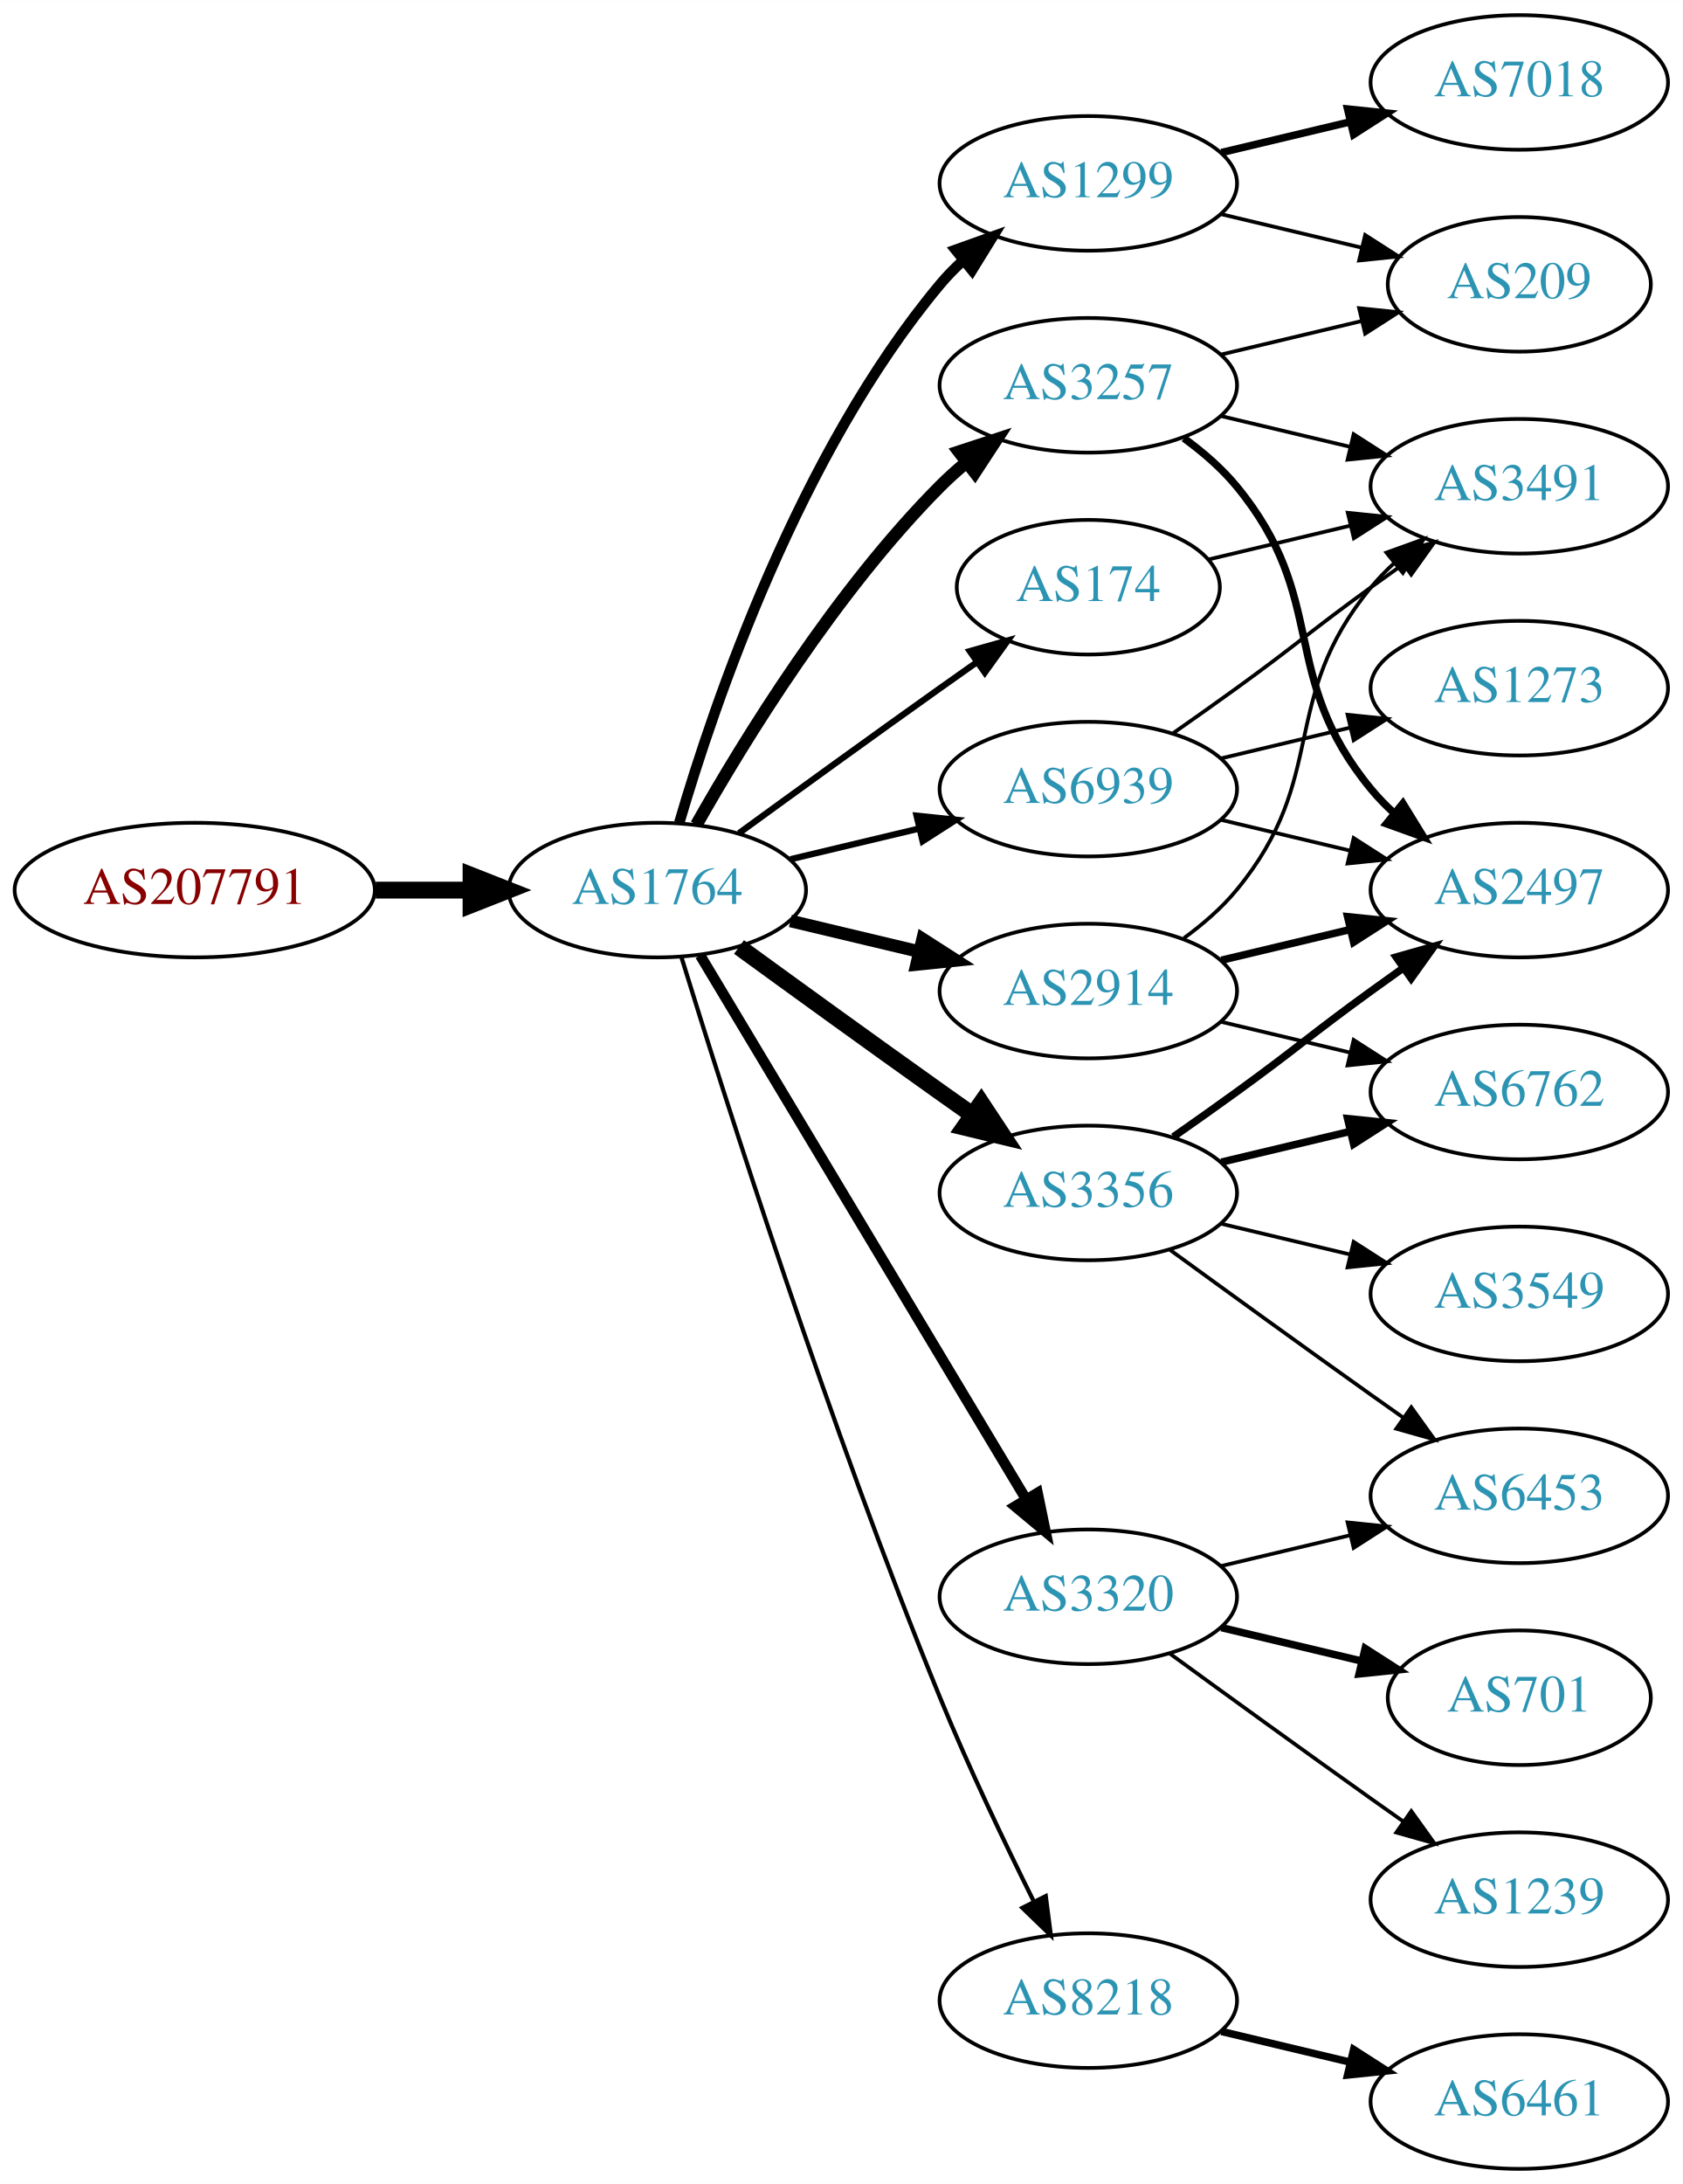
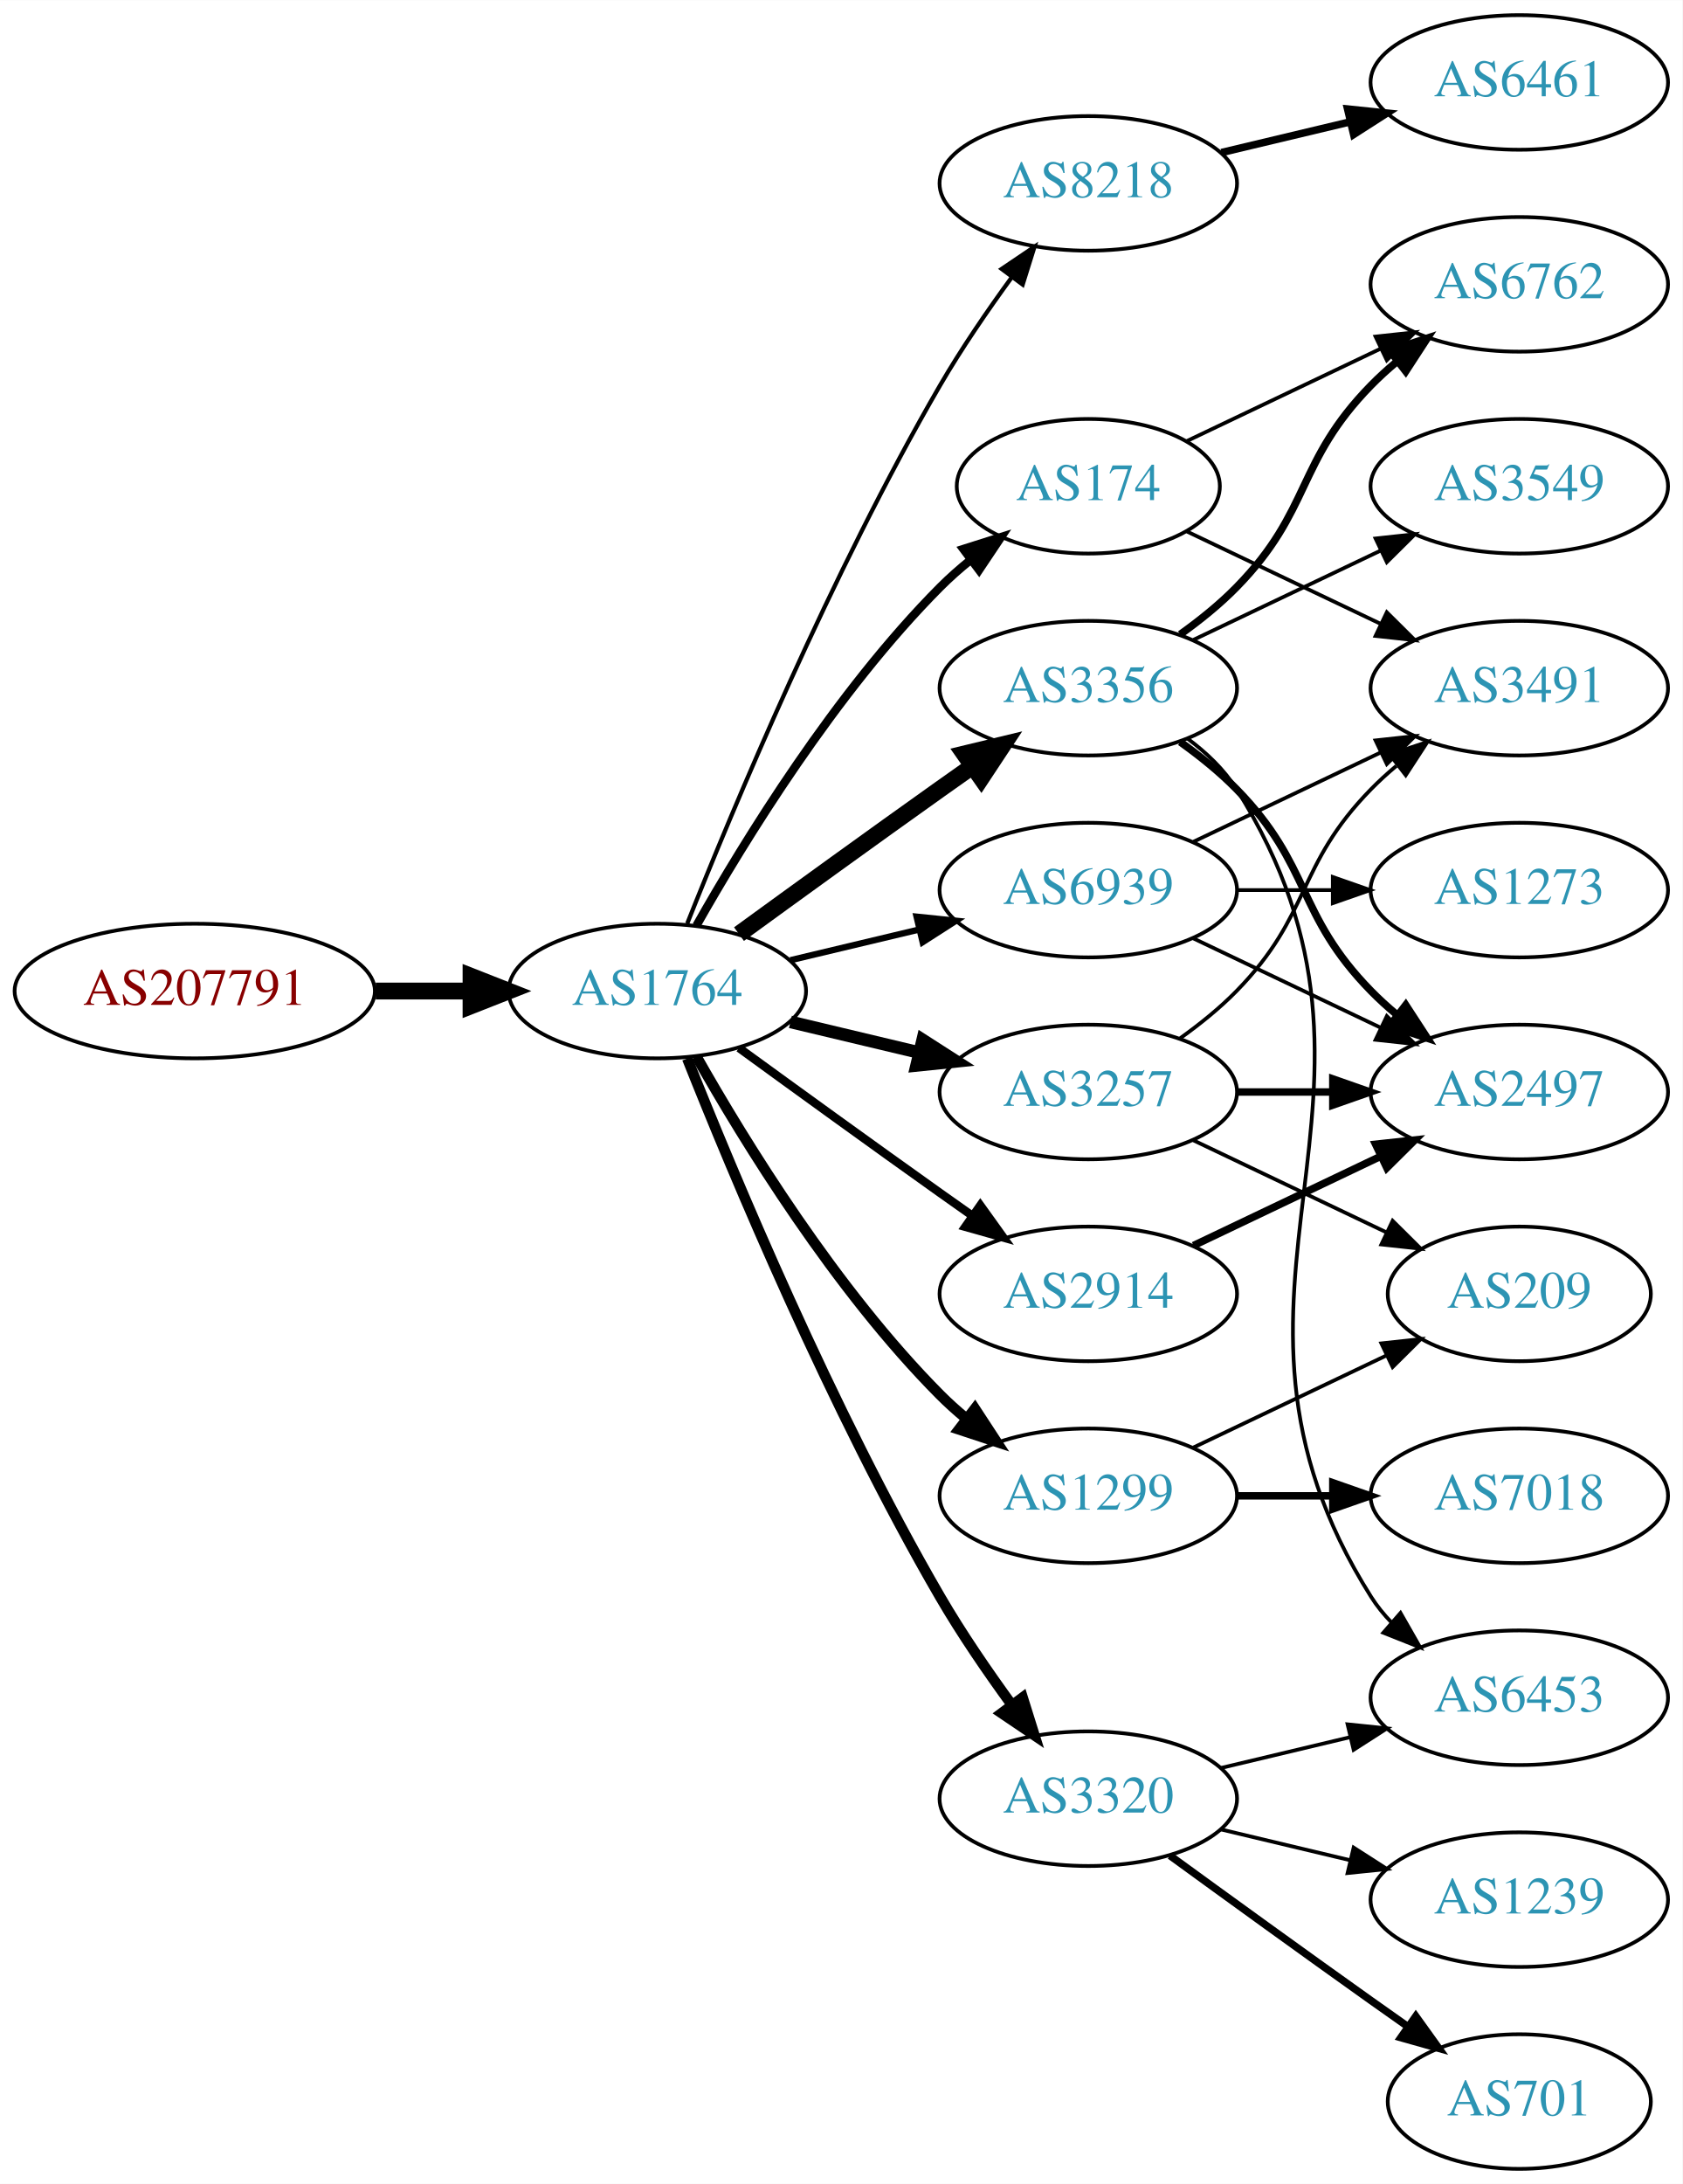
<svg xmlns="http://www.w3.org/2000/svg" xmlns:xlink="http://www.w3.org/1999/xlink" width="450pt" height="584pt" viewBox="0.00 0.00 450.07 584.00">
  <g id="graph0" class="graph" transform="scale(1 1) rotate(0) translate(4 580)">
    <polygon fill="white" stroke="none" points="-4,4 -4,-580 446.07,-580 446.07,4 -4,4" />
    <g id="node1" class="node">
      <g id="a_node1">
        <a xlink:href="/asn/207791" xlink:title="AS207791 ~ NTB SOLUTIONS GmbH [AT]">
-           <ellipse fill="#ffffff" stroke="black" cx="48.096" cy="-342" rx="48.192" ry="18" />
-           <text text-anchor="middle" x="48.096" y="-338.3" font-family="Times,serif" font-size="14.00" fill="#880000">AS207791</text>
+           <ellipse fill="#ffffff" stroke="black" cx="48.096" cy="-315" rx="48.192" ry="18" />
+           <text text-anchor="middle" x="48.096" y="-311.3" font-family="Times,serif" font-size="14.00" fill="#880000">AS207791</text>
        </a>
      </g>
    </g>
    <g id="node2" class="node">
      <g id="a_node2">
        <a xlink:href="/asn/1764" xlink:title="AS1764 ~ NEXTLAYER-AS [AT]">
-           <ellipse fill="#ffffff" stroke="black" cx="171.838" cy="-342" rx="39.794" ry="18" />
-           <text text-anchor="middle" x="171.838" y="-338.3" font-family="Times,serif" font-size="14.00" fill="#2c94b3">AS1764</text>
+           <ellipse fill="#ffffff" stroke="black" cx="171.838" cy="-315" rx="39.794" ry="18" />
+           <text text-anchor="middle" x="171.838" y="-311.3" font-family="Times,serif" font-size="14.00" fill="#2c94b3">AS1764</text>
        </a>
      </g>
    </g>
    <g id="edge1" class="edge">
-       <path fill="none" stroke="black" stroke-width="4.5" d="M96.513,-342C104.867,-342 113.577,-342 121.969,-342" />
-       <polygon fill="black" stroke="black" stroke-width="4.5" points="122.004,-345.938 132.004,-342 122.004,-338.063 122.004,-345.938" />
+       <path fill="none" stroke="black" stroke-width="4.5" d="M96.513,-315C104.867,-315 113.577,-315 121.969,-315" />
+       <polygon fill="black" stroke="black" stroke-width="4.5" points="122.004,-318.938 132.004,-315 122.004,-311.063 122.004,-318.938" />
    </g>
    <g id="node3" class="node">
      <g id="a_node3">
-         <a xlink:href="/asn/1299" xlink:title="AS1299 ~ Telia Carrier [EU]">
+         <a xlink:href="/asn/8218" xlink:title="AS8218 ~ legacy Neotelecoms [FR]">
          <ellipse fill="#ffffff" stroke="black" cx="287.131" cy="-531" rx="39.794" ry="18" />
-           <text text-anchor="middle" x="287.131" y="-527.3" font-family="Times,serif" font-size="14.00" fill="#2c94b3">AS1299</text>
+           <text text-anchor="middle" x="287.131" y="-527.3" font-family="Times,serif" font-size="14.00" fill="#2c94b3">AS8218</text>
        </a>
      </g>
    </g>
    <g id="edge2" class="edge">
-       <path fill="none" stroke="black" stroke-width="2.812" d="M177.712,-360.002C187.026,-391.844 209.843,-458.981 247.484,-504 249.355,-506.237 251.453,-508.374 253.679,-510.396" />
-       <polygon fill="black" stroke="black" stroke-width="2.812" points="251.623,-513.234 261.598,-516.804 256.026,-507.793 251.623,-513.234" />
+       <path fill="none" stroke="black" stroke-width="1.125" d="M179.841,-333.051C191.968,-363.57 218.386,-426.933 247.484,-477 253.191,-486.819 260.229,-497.078 266.728,-505.984" />
+       <polygon fill="black" stroke="black" stroke-width="1.125" points="263.954,-508.119 272.734,-514.05 269.569,-503.938 263.954,-508.119" />
    </g>
    <g id="node4" class="node">
      <g id="a_node4">
-         <a xlink:href="/asn/3257" xlink:title="AS3257 ~ GTT [DE]">
-           <ellipse fill="#ffffff" stroke="black" cx="287.131" cy="-477" rx="39.794" ry="18" />
-           <text text-anchor="middle" x="287.131" y="-473.3" font-family="Times,serif" font-size="14.00" fill="#2c94b3">AS3257</text>
+         <a xlink:href="/asn/2914" xlink:title="AS2914 ~ NTT America, Inc. [US]">
+           <ellipse fill="#ffffff" stroke="black" cx="287.131" cy="-234" rx="39.794" ry="18" />
+           <text text-anchor="middle" x="287.131" y="-230.3" font-family="Times,serif" font-size="14.00" fill="#2c94b3">AS2914</text>
        </a>
      </g>
    </g>
    <g id="edge3" class="edge">
-       <path fill="none" stroke="black" stroke-width="3.375" d="M182.298,-359.49C195.08,-382.096 219.512,-421.886 247.484,-450 249.595,-452.121 251.891,-454.188 254.277,-456.171" />
-       <polygon fill="black" stroke="black" stroke-width="3.375" points="252.529,-459.242 262.592,-462.556 256.792,-453.69 252.529,-459.242" />
+       <path fill="none" stroke="black" stroke-width="2.25" d="M193.686,-299.778C208.62,-288.909 229.234,-273.975 247.484,-261 250.305,-258.995 253.248,-256.915 256.196,-254.841" />
+       <polygon fill="black" stroke="black" stroke-width="2.25" points="258.242,-257.681 264.421,-249.074 254.223,-251.95 258.242,-257.681" />
    </g>
    <g id="node5" class="node">
      <g id="a_node5">
-         <a xlink:href="/asn/8218" xlink:title="AS8218 ~ legacy Neotelecoms [FR]">
-           <ellipse fill="#ffffff" stroke="black" cx="287.131" cy="-45" rx="39.794" ry="18" />
-           <text text-anchor="middle" x="287.131" y="-41.3" font-family="Times,serif" font-size="14.00" fill="#2c94b3">AS8218</text>
+         <a xlink:href="/asn/174" xlink:title="AS174 ~ Cogent Communications [US]">
+           <ellipse fill="#ffffff" stroke="black" cx="287.131" cy="-450" rx="35.194" ry="18" />
+           <text text-anchor="middle" x="287.131" y="-446.3" font-family="Times,serif" font-size="14.00" fill="#2c94b3">AS174</text>
        </a>
      </g>
    </g>
    <g id="edge4" class="edge">
-       <path fill="none" stroke="black" stroke-width="1.125" d="M178.269,-324.11C189.761,-286.796 217.919,-198.14 247.484,-126 255.069,-107.494 264.763,-87.182 272.545,-71.528" />
-       <polygon fill="black" stroke="black" stroke-width="1.125" points="275.749,-72.948 277.108,-62.44 269.493,-69.807 275.749,-72.948" />
+       <path fill="none" stroke="black" stroke-width="2.25" d="M182.298,-332.49C195.08,-355.096 219.512,-394.886 247.484,-423 249.985,-425.513 252.745,-427.949 255.606,-430.261" />
+       <polygon fill="black" stroke="black" stroke-width="2.25" points="253.705,-433.21 263.804,-436.413 257.907,-427.611 253.705,-433.21" />
    </g>
    <g id="node6" class="node">
      <g id="a_node6">
-         <a xlink:href="/asn/174" xlink:title="AS174 ~ Cogent Communications [US]">
-           <ellipse fill="#ffffff" stroke="black" cx="287.131" cy="-423" rx="35.194" ry="18" />
-           <text text-anchor="middle" x="287.131" y="-419.3" font-family="Times,serif" font-size="14.00" fill="#2c94b3">AS174</text>
+         <a xlink:href="/asn/3356" xlink:title="AS3356 ~ Level 3 Parent, LLC [US]">
+           <ellipse fill="#ffffff" stroke="black" cx="287.131" cy="-396" rx="39.794" ry="18" />
+           <text text-anchor="middle" x="287.131" y="-392.3" font-family="Times,serif" font-size="14.00" fill="#2c94b3">AS3356</text>
        </a>
      </g>
    </g>
    <g id="edge5" class="edge">
-       <path fill="none" stroke="black" stroke-width="1.688" d="M193.686,-357.222C208.62,-368.091 229.234,-383.025 247.484,-396 250.695,-398.282 254.064,-400.661 257.418,-403.018" />
-       <polygon fill="black" stroke="black" stroke-width="1.688" points="255.43,-405.899 265.629,-408.77 259.447,-400.166 255.43,-405.899" />
+       <path fill="none" stroke="black" stroke-width="4.5" d="M193.686,-330.222C208.62,-341.091 229.234,-356.025 247.484,-369 250.305,-371.005 253.248,-373.085 256.196,-375.159" />
+       <polygon fill="black" stroke="black" stroke-width="4.5" points="253.972,-378.409 264.421,-380.926 258.493,-371.961 253.972,-378.409" />
    </g>
    <g id="node7" class="node">
      <g id="a_node7">
-         <a xlink:href="/asn/2914" xlink:title="AS2914 ~ NTT America, Inc. [US]">
-           <ellipse fill="#ffffff" stroke="black" cx="287.131" cy="-315" rx="39.794" ry="18" />
-           <text text-anchor="middle" x="287.131" y="-311.3" font-family="Times,serif" font-size="14.00" fill="#2c94b3">AS2914</text>
+         <a xlink:href="/asn/1299" xlink:title="AS1299 ~ Telia Carrier [EU]">
+           <ellipse fill="#ffffff" stroke="black" cx="287.131" cy="-180" rx="39.794" ry="18" />
+           <text text-anchor="middle" x="287.131" y="-176.3" font-family="Times,serif" font-size="14.00" fill="#2c94b3">AS1299</text>
        </a>
      </g>
    </g>
    <g id="edge6" class="edge">
-       <path fill="none" stroke="black" stroke-width="3.375" d="M207.445,-333.752C218.316,-331.162 230.471,-328.265 241.913,-325.538" />
-       <polygon fill="black" stroke="black" stroke-width="3.375" points="242.819,-328.92 251.736,-323.197 241.197,-322.111 242.819,-328.92" />
+       <path fill="none" stroke="black" stroke-width="2.812" d="M182.298,-297.51C195.08,-274.904 219.512,-235.114 247.484,-207 249.595,-204.879 251.891,-202.812 254.277,-200.829" />
+       <polygon fill="black" stroke="black" stroke-width="2.812" points="256.792,-203.31 262.592,-194.444 252.529,-197.758 256.792,-203.31" />
    </g>
    <g id="node8" class="node">
      <g id="a_node8">
-         <a xlink:href="/asn/3356" xlink:title="AS3356 ~ Level 3 Parent, LLC [US]">
-           <ellipse fill="#ffffff" stroke="black" cx="287.131" cy="-261" rx="39.794" ry="18" />
-           <text text-anchor="middle" x="287.131" y="-257.3" font-family="Times,serif" font-size="14.00" fill="#2c94b3">AS3356</text>
+         <a xlink:href="/asn/3320" xlink:title="AS3320 ~ DTAG [DE]">
+           <ellipse fill="#ffffff" stroke="black" cx="287.131" cy="-99" rx="39.794" ry="18" />
+           <text text-anchor="middle" x="287.131" y="-95.3" font-family="Times,serif" font-size="14.00" fill="#2c94b3">AS3320</text>
        </a>
      </g>
    </g>
    <g id="edge7" class="edge">
-       <path fill="none" stroke="black" stroke-width="4.5" d="M193.686,-326.778C208.62,-315.909 229.234,-300.975 247.484,-288 250.305,-285.995 253.248,-283.915 256.196,-281.841" />
-       <polygon fill="black" stroke="black" stroke-width="4.5" points="258.493,-285.039 264.421,-276.074 253.972,-278.591 258.493,-285.039" />
+       <path fill="none" stroke="black" stroke-width="2.812" d="M179.841,-296.949C191.968,-266.43 218.386,-203.067 247.484,-153 253.191,-143.181 260.229,-132.922 266.728,-124.016" />
+       <polygon fill="black" stroke="black" stroke-width="2.812" points="269.569,-126.062 272.734,-115.95 263.954,-121.881 269.569,-126.062" />
    </g>
    <g id="node9" class="node">
      <g id="a_node9">
-         <a xlink:href="/asn/3320" xlink:title="AS3320 ~ DTAG [DE]">
-           <ellipse fill="#ffffff" stroke="black" cx="287.131" cy="-153" rx="39.794" ry="18" />
-           <text text-anchor="middle" x="287.131" y="-149.3" font-family="Times,serif" font-size="14.00" fill="#2c94b3">AS3320</text>
+         <a xlink:href="/asn/3257" xlink:title="AS3257 ~ GTT [DE]">
+           <ellipse fill="#ffffff" stroke="black" cx="287.131" cy="-288" rx="39.794" ry="18" />
+           <text text-anchor="middle" x="287.131" y="-284.3" font-family="Times,serif" font-size="14.00" fill="#2c94b3">AS3257</text>
        </a>
      </g>
    </g>
    <g id="edge8" class="edge">
-       <path fill="none" stroke="black" stroke-width="2.812" d="M183.293,-324.558C203.274,-291.225 246.98,-218.314 270.465,-179.134" />
-       <polygon fill="black" stroke="black" stroke-width="2.812" points="273.561,-180.776 275.701,-170.4 267.558,-177.177 273.561,-180.776" />
+       <path fill="none" stroke="black" stroke-width="3.375" d="M207.445,-306.752C218.316,-304.162 230.471,-301.265 241.913,-298.538" />
+       <polygon fill="black" stroke="black" stroke-width="3.375" points="242.819,-301.92 251.736,-296.197 241.197,-295.111 242.819,-301.92" />
    </g>
    <g id="node10" class="node">
      <g id="a_node10">
        <a xlink:href="/asn/6939" xlink:title="AS6939 ~ Hurricane Electric LLC [US]">
-           <ellipse fill="#ffffff" stroke="black" cx="287.131" cy="-369" rx="39.794" ry="18" />
-           <text text-anchor="middle" x="287.131" y="-365.3" font-family="Times,serif" font-size="14.00" fill="#2c94b3">AS6939</text>
+           <ellipse fill="#ffffff" stroke="black" cx="287.131" cy="-342" rx="39.794" ry="18" />
+           <text text-anchor="middle" x="287.131" y="-338.3" font-family="Times,serif" font-size="14.00" fill="#2c94b3">AS6939</text>
        </a>
      </g>
    </g>
    <g id="edge9" class="edge">
-       <path fill="none" stroke="black" stroke-width="1.688" d="M207.445,-350.248C218.316,-352.838 230.471,-355.735 241.913,-358.462" />
-       <polygon fill="black" stroke="black" stroke-width="1.688" points="241.197,-361.889 251.736,-360.803 242.819,-355.08 241.197,-361.889" />
-     </g>
-     <g id="node14" class="node">
-       <g id="a_node14">
-         <a xlink:href="/asn/209" xlink:title="AS209 ~ CenturyLink Communications, LLC [US]">
-           <ellipse fill="#ffffff" stroke="black" cx="402.424" cy="-504" rx="35.194" ry="18" />
-           <text text-anchor="middle" x="402.424" y="-500.3" font-family="Times,serif" font-size="14.00" fill="#2c94b3">AS209</text>
-         </a>
-       </g>
-     </g>
-     <g id="edge26" class="edge">
-       <path fill="none" stroke="black" d="M322.738,-522.752C334.533,-519.942 347.837,-516.771 360.105,-513.847" />
-       <polygon fill="black" stroke="black" points="361.194,-517.186 370.11,-511.463 359.571,-510.376 361.194,-517.186" />
-     </g>
-     <g id="node20" class="node">
-       <g id="a_node20">
-         <a xlink:href="/asn/7018" xlink:title="AS7018 ~ AT&amp;T Services, Inc. [US]">
-           <ellipse fill="#ffffff" stroke="black" cx="402.424" cy="-558" rx="39.794" ry="18" />
-           <text text-anchor="middle" x="402.424" y="-554.3" font-family="Times,serif" font-size="14.00" fill="#2c94b3">AS7018</text>
-         </a>
-       </g>
-     </g>
-     <g id="edge25" class="edge">
-       <path fill="none" stroke="black" stroke-width="2" d="M322.738,-539.248C333.609,-541.838 345.764,-544.735 357.206,-547.462" />
-       <polygon fill="black" stroke="black" stroke-width="2" points="356.49,-550.889 367.029,-549.803 358.112,-544.08 356.49,-550.889" />
-     </g>
-     <g id="node12" class="node">
-       <g id="a_node12">
-         <a xlink:href="/asn/3491" xlink:title="AS3491 ~ PCCW Global, Inc. [US]">
-           <ellipse fill="#ffffff" stroke="black" cx="402.424" cy="-450" rx="39.794" ry="18" />
-           <text text-anchor="middle" x="402.424" y="-446.3" font-family="Times,serif" font-size="14.00" fill="#2c94b3">AS3491</text>
-         </a>
-       </g>
-     </g>
-     <g id="edge11" class="edge">
-       <path fill="none" stroke="black" d="M322.738,-468.752C333.609,-466.162 345.764,-463.265 357.206,-460.538" />
-       <polygon fill="black" stroke="black" points="358.112,-463.92 367.029,-458.197 356.49,-457.111 358.112,-463.92" />
-     </g>
-     <g id="node13" class="node">
-       <g id="a_node13">
-         <a xlink:href="/asn/2497" xlink:title="AS2497 ~ Internet Initiative Japan Inc. [JP]">
-           <ellipse fill="#ffffff" stroke="black" cx="402.424" cy="-342" rx="39.794" ry="18" />
-           <text text-anchor="middle" x="402.424" y="-338.3" font-family="Times,serif" font-size="14.00" fill="#2c94b3">AS2497</text>
-         </a>
-       </g>
-     </g>
-     <g id="edge12" class="edge">
-       <path fill="none" stroke="black" stroke-width="2" d="M312.712,-462.844C317.806,-459.128 322.82,-454.799 326.777,-450 351.842,-419.606 337.713,-399.394 362.777,-369 364.633,-366.75 366.72,-364.604 368.939,-362.576" />
-       <polygon fill="black" stroke="black" stroke-width="2" points="371.287,-365.177 376.843,-356.156 366.874,-359.744 371.287,-365.177" />
-     </g>
-     <g id="edge13" class="edge">
-       <path fill="none" stroke="black" d="M322.738,-485.248C334.533,-488.058 347.837,-491.229 360.105,-494.153" />
-       <polygon fill="black" stroke="black" points="359.571,-497.624 370.11,-496.537 361.194,-490.814 359.571,-497.624" />
+       <path fill="none" stroke="black" stroke-width="1.688" d="M207.445,-323.248C218.316,-325.838 230.471,-328.735 241.913,-331.462" />
+       <polygon fill="black" stroke="black" stroke-width="1.688" points="241.197,-334.889 251.736,-333.803 242.819,-328.08 241.197,-334.889" />
    </g>
    <g id="node11" class="node">
      <g id="a_node11">
        <a xlink:href="/asn/6461" xlink:title="AS6461 ~ Zayo Bandwidth [US]">
-           <ellipse fill="#ffffff" stroke="black" cx="402.424" cy="-18" rx="39.794" ry="18" />
-           <text text-anchor="middle" x="402.424" y="-14.3" font-family="Times,serif" font-size="14.00" fill="#2c94b3">AS6461</text>
+           <ellipse fill="#ffffff" stroke="black" cx="402.424" cy="-558" rx="39.794" ry="18" />
+           <text text-anchor="middle" x="402.424" y="-554.3" font-family="Times,serif" font-size="14.00" fill="#2c94b3">AS6461</text>
        </a>
      </g>
    </g>
    <g id="edge10" class="edge">
-       <path fill="none" stroke="black" stroke-width="2" d="M322.738,-36.752C333.609,-34.162 345.764,-31.265 357.206,-28.538" />
-       <polygon fill="black" stroke="black" stroke-width="2" points="358.112,-31.92 367.029,-26.197 356.49,-25.111 358.112,-31.92" />
+       <path fill="none" stroke="black" stroke-width="2" d="M322.738,-539.248C333.609,-541.838 345.764,-544.735 357.206,-547.462" />
+       <polygon fill="black" stroke="black" stroke-width="2" points="356.49,-550.889 367.029,-549.803 358.112,-544.08 356.49,-550.889" />
+     </g>
+     <g id="node14" class="node">
+       <g id="a_node14">
+         <a xlink:href="/asn/2497" xlink:title="AS2497 ~ Internet Initiative Japan Inc. [JP]">
+           <ellipse fill="#ffffff" stroke="black" cx="402.424" cy="-288" rx="39.794" ry="18" />
+           <text text-anchor="middle" x="402.424" y="-284.3" font-family="Times,serif" font-size="14.00" fill="#2c94b3">AS2497</text>
+         </a>
+       </g>
+     </g>
+     <g id="edge25" class="edge">
+       <path fill="none" stroke="black" stroke-width="2" d="M315.267,-246.934C330.261,-254.081 349.082,-263.052 365.306,-270.785" />
+       <polygon fill="black" stroke="black" stroke-width="2" points="363.976,-274.028 374.509,-275.171 366.988,-267.709 363.976,-274.028" />
+     </g>
+     <g id="node13" class="node">
+       <g id="a_node13">
+         <a xlink:href="/asn/6762" xlink:title="AS6762 ~ TELECOM ITALIA SPARKLE S.p.A. [IT]">
+           <ellipse fill="#ffffff" stroke="black" cx="402.424" cy="-504" rx="39.794" ry="18" />
+           <text text-anchor="middle" x="402.424" y="-500.3" font-family="Times,serif" font-size="14.00" fill="#2c94b3">AS6762</text>
+         </a>
+       </g>
    </g>
    <g id="edge21" class="edge">
-       <path fill="none" stroke="black" d="M319.389,-430.449C331.068,-433.233 344.564,-436.449 357.193,-439.459" />
-       <polygon fill="black" stroke="black" points="356.546,-442.903 367.085,-441.816 358.169,-436.093 356.546,-442.903" />
-     </g>
-     <g id="edge15" class="edge">
-       <path fill="none" stroke="black" d="M312.712,-329.156C317.806,-332.872 322.82,-337.201 326.777,-342 351.842,-372.394 337.713,-392.606 362.777,-423 364.633,-425.25 366.72,-427.396 368.939,-429.424" />
-       <polygon fill="black" stroke="black" points="366.874,-432.256 376.843,-435.844 371.287,-426.823 366.874,-432.256" />
-     </g>
-     <g id="edge14" class="edge">
-       <path fill="none" stroke="black" stroke-width="2" d="M322.738,-323.248C333.609,-325.838 345.764,-328.735 357.206,-331.462" />
-       <polygon fill="black" stroke="black" stroke-width="2" points="356.49,-334.889 367.029,-333.803 358.112,-328.08 356.49,-334.889" />
+       <path fill="none" stroke="black" d="M313.556,-462.119C328.859,-469.413 348.582,-478.814 365.464,-486.86" />
+       <polygon fill="black" stroke="black" points="363.971,-490.026 374.504,-491.169 366.983,-483.707 363.971,-490.026" />
+     </g>
+     <g id="node20" class="node">
+       <g id="a_node20">
+         <a xlink:href="/asn/3491" xlink:title="AS3491 ~ PCCW Global, Inc. [US]">
+           <ellipse fill="#ffffff" stroke="black" cx="402.424" cy="-396" rx="39.794" ry="18" />
+           <text text-anchor="middle" x="402.424" y="-392.3" font-family="Times,serif" font-size="14.00" fill="#2c94b3">AS3491</text>
+         </a>
+       </g>
+     </g>
+     <g id="edge20" class="edge">
+       <path fill="none" stroke="black" d="M313.556,-437.881C328.859,-430.587 348.582,-421.186 365.464,-413.14" />
+       <polygon fill="black" stroke="black" points="366.983,-416.293 374.504,-408.831 363.971,-409.974 366.983,-416.293" />
+     </g>
+     <g id="node12" class="node">
+       <g id="a_node12">
+         <a xlink:href="/asn/3549" xlink:title="AS3549 ~ Level 3 Parent, LLC [US]">
+           <ellipse fill="#ffffff" stroke="black" cx="402.424" cy="-450" rx="39.794" ry="18" />
+           <text text-anchor="middle" x="402.424" y="-446.3" font-family="Times,serif" font-size="14.00" fill="#2c94b3">AS3549</text>
+         </a>
+       </g>
+     </g>
+     <g id="edge11" class="edge">
+       <path fill="none" stroke="black" d="M315.267,-408.934C330.261,-416.081 349.082,-425.052 365.306,-432.785" />
+       <polygon fill="black" stroke="black" points="363.976,-436.028 374.509,-437.171 366.988,-429.709 363.976,-436.028" />
+     </g>
+     <g id="edge12" class="edge">
+       <path fill="none" stroke="black" stroke-width="2" d="M311.725,-410.389C316.981,-414.148 322.313,-418.437 326.777,-423 346.95,-443.617 342.605,-456.383 362.777,-477 364.87,-479.139 367.154,-481.218 369.53,-483.21" />
+       <polygon fill="black" stroke="black" stroke-width="2" points="367.774,-486.275 377.83,-489.611 372.049,-480.732 367.774,-486.275" />
+     </g>
+     <g id="edge13" class="edge">
+       <path fill="none" stroke="black" stroke-width="2" d="M311.725,-381.611C316.981,-377.852 322.313,-373.563 326.777,-369 346.95,-348.383 342.605,-335.617 362.777,-315 364.87,-312.861 367.154,-310.782 369.53,-308.79" />
+       <polygon fill="black" stroke="black" stroke-width="2" points="372.049,-311.268 377.83,-302.389 367.774,-305.725 372.049,-311.268" />
    </g>
    <g id="node15" class="node">
      <g id="a_node15">
-         <a xlink:href="/asn/6762" xlink:title="AS6762 ~ TELECOM ITALIA SPARKLE S.p.A. [IT]">
-           <ellipse fill="#ffffff" stroke="black" cx="402.424" cy="-288" rx="39.794" ry="18" />
-           <text text-anchor="middle" x="402.424" y="-284.3" font-family="Times,serif" font-size="14.00" fill="#2c94b3">AS6762</text>
-         </a>
-       </g>
-     </g>
-     <g id="edge16" class="edge">
-       <path fill="none" stroke="black" d="M322.738,-306.752C333.609,-304.162 345.764,-301.265 357.206,-298.538" />
-       <polygon fill="black" stroke="black" points="358.112,-301.92 367.029,-296.197 356.49,-295.111 358.112,-301.92" />
-     </g>
-     <g id="edge17" class="edge">
-       <path fill="none" stroke="black" stroke-width="2" d="M309.888,-276.009C315.422,-279.879 321.341,-284.064 326.777,-288 342.977,-299.729 346.578,-303.271 362.777,-315 365.58,-317.029 368.512,-319.125 371.453,-321.21" />
-       <polygon fill="black" stroke="black" stroke-width="2" points="369.475,-324.097 379.667,-326.991 373.504,-318.373 369.475,-324.097" />
-     </g>
-     <g id="edge20" class="edge">
-       <path fill="none" stroke="black" stroke-width="2" d="M322.738,-269.248C333.609,-271.838 345.764,-274.735 357.206,-277.462" />
-       <polygon fill="black" stroke="black" stroke-width="2" points="356.49,-280.889 367.029,-279.803 358.112,-274.08 356.49,-280.889" />
+         <a xlink:href="/asn/6453" xlink:title="AS6453 ~ TATA COMMUNICATIONS (AMERICA) INC [US]">
+           <ellipse fill="#ffffff" stroke="black" cx="402.424" cy="-126" rx="39.794" ry="18" />
+           <text text-anchor="middle" x="402.424" y="-122.3" font-family="Times,serif" font-size="14.00" fill="#2c94b3">AS6453</text>
+         </a>
+       </g>
+     </g>
+     <g id="edge14" class="edge">
+       <path fill="none" stroke="black" d="M313.657,-382.528C318.702,-378.777 323.457,-374.26 326.777,-369 378.727,-286.7 310.828,-235.3 362.777,-153 364.334,-150.534 366.205,-148.232 368.274,-146.095" />
+       <polygon fill="black" stroke="black" points="370.644,-148.673 375.898,-139.472 366.053,-143.389 370.644,-148.673" />
    </g>
    <g id="node16" class="node">
      <g id="a_node16">
-         <a xlink:href="/asn/6453" xlink:title="AS6453 ~ TATA COMMUNICATIONS (AMERICA) INC [US]">
+         <a xlink:href="/asn/7018" xlink:title="AS7018 ~ AT&amp;T Services, Inc. [US]">
          <ellipse fill="#ffffff" stroke="black" cx="402.424" cy="-180" rx="39.794" ry="18" />
-           <text text-anchor="middle" x="402.424" y="-176.3" font-family="Times,serif" font-size="14.00" fill="#2c94b3">AS6453</text>
-         </a>
-       </g>
-     </g>
-     <g id="edge18" class="edge">
-       <path fill="none" stroke="black" d="M308.979,-245.778C323.913,-234.909 344.527,-219.975 362.777,-207 365.598,-204.995 368.541,-202.915 371.489,-200.841" />
-       <polygon fill="black" stroke="black" points="373.535,-203.681 379.714,-195.074 369.516,-197.95 373.535,-203.681" />
+           <text text-anchor="middle" x="402.424" y="-176.3" font-family="Times,serif" font-size="14.00" fill="#2c94b3">AS7018</text>
+         </a>
+       </g>
+     </g>
+     <g id="edge15" class="edge">
+       <path fill="none" stroke="black" stroke-width="2" d="M326.803,-180C335.006,-180 343.77,-180 352.302,-180" />
+       <polygon fill="black" stroke="black" stroke-width="2" points="352.541,-183.5 362.541,-180 352.541,-176.5 352.541,-183.5" />
    </g>
    <g id="node17" class="node">
      <g id="a_node17">
-         <a xlink:href="/asn/3549" xlink:title="AS3549 ~ Level 3 Parent, LLC [US]">
-           <ellipse fill="#ffffff" stroke="black" cx="402.424" cy="-234" rx="39.794" ry="18" />
-           <text text-anchor="middle" x="402.424" y="-230.3" font-family="Times,serif" font-size="14.00" fill="#2c94b3">AS3549</text>
-         </a>
-       </g>
+         <a xlink:href="/asn/209" xlink:title="AS209 ~ CenturyLink Communications, LLC [US]">
+           <ellipse fill="#ffffff" stroke="black" cx="402.424" cy="-234" rx="35.194" ry="18" />
+           <text text-anchor="middle" x="402.424" y="-230.3" font-family="Times,serif" font-size="14.00" fill="#2c94b3">AS209</text>
+         </a>
+       </g>
+     </g>
+     <g id="edge16" class="edge">
+       <path fill="none" stroke="black" d="M315.267,-192.934C330.699,-200.29 350.185,-209.577 366.72,-217.459" />
+       <polygon fill="black" stroke="black" points="365.529,-220.768 376.062,-221.911 368.54,-214.449 365.529,-220.768" />
    </g>
    <g id="edge19" class="edge">
-       <path fill="none" stroke="black" d="M322.738,-252.752C333.609,-250.162 345.764,-247.265 357.206,-244.538" />
-       <polygon fill="black" stroke="black" points="358.112,-247.92 367.029,-242.197 356.49,-241.111 358.112,-247.92" />
-     </g>
-     <g id="edge24" class="edge">
-       <path fill="none" stroke="black" d="M322.738,-161.248C333.609,-163.838 345.764,-166.735 357.206,-169.462" />
-       <polygon fill="black" stroke="black" points="356.49,-172.889 367.029,-171.803 358.112,-166.08 356.49,-172.889" />
+       <path fill="none" stroke="black" d="M322.738,-107.248C333.609,-109.838 345.764,-112.735 357.206,-115.462" />
+       <polygon fill="black" stroke="black" points="356.49,-118.889 367.029,-117.803 358.112,-112.08 356.49,-118.889" />
    </g>
    <g id="node18" class="node">
      <g id="a_node18">
+         <a xlink:href="/asn/701" xlink:title="AS701 ~ UUNET [US]">
+           <ellipse fill="#ffffff" stroke="black" cx="402.424" cy="-18" rx="35.194" ry="18" />
+           <text text-anchor="middle" x="402.424" y="-14.3" font-family="Times,serif" font-size="14.00" fill="#2c94b3">AS701</text>
+         </a>
+       </g>
+     </g>
+     <g id="edge17" class="edge">
+       <path fill="none" stroke="black" stroke-width="2" d="M308.979,-83.778C323.913,-72.909 344.527,-57.975 362.777,-45 365.988,-42.718 369.357,-40.339 372.711,-37.982" />
+       <polygon fill="black" stroke="black" stroke-width="2" points="374.74,-40.834 380.922,-32.23 370.723,-35.101 374.74,-40.834" />
+     </g>
+     <g id="node19" class="node">
+       <g id="a_node19">
        <a xlink:href="/asn/1239" xlink:title="AS1239 ~ Sprint [US]">
          <ellipse fill="#ffffff" stroke="black" cx="402.424" cy="-72" rx="39.794" ry="18" />
          <text text-anchor="middle" x="402.424" y="-68.3" font-family="Times,serif" font-size="14.00" fill="#2c94b3">AS1239</text>
        </a>
      </g>
    </g>
+     <g id="edge18" class="edge">
+       <path fill="none" stroke="black" d="M322.738,-90.752C333.609,-88.162 345.764,-85.265 357.206,-82.538" />
+       <polygon fill="black" stroke="black" points="358.112,-85.92 367.029,-80.197 356.49,-79.111 358.112,-85.92" />
+     </g>
+     <g id="edge23" class="edge">
+       <path fill="none" stroke="black" stroke-width="2" d="M326.803,-288C335.006,-288 343.77,-288 352.302,-288" />
+       <polygon fill="black" stroke="black" stroke-width="2" points="352.541,-291.5 362.541,-288 352.541,-284.5 352.541,-291.5" />
+     </g>
+     <g id="edge24" class="edge">
+       <path fill="none" stroke="black" d="M315.267,-275.066C330.699,-267.71 350.185,-258.423 366.72,-250.541" />
+       <polygon fill="black" stroke="black" points="368.54,-253.551 376.062,-246.089 365.529,-247.232 368.54,-253.551" />
+     </g>
    <g id="edge22" class="edge">
-       <path fill="none" stroke="black" d="M308.979,-137.778C323.913,-126.909 344.527,-111.975 362.777,-99 365.598,-96.995 368.541,-94.915 371.489,-92.841" />
-       <polygon fill="black" stroke="black" points="373.535,-95.681 379.714,-87.074 369.516,-89.95 373.535,-95.681" />
-     </g>
-     <g id="node19" class="node">
-       <g id="a_node19">
-         <a xlink:href="/asn/701" xlink:title="AS701 ~ UUNET [US]">
-           <ellipse fill="#ffffff" stroke="black" cx="402.424" cy="-126" rx="35.194" ry="18" />
-           <text text-anchor="middle" x="402.424" y="-122.3" font-family="Times,serif" font-size="14.00" fill="#2c94b3">AS701</text>
-         </a>
-       </g>
-     </g>
-     <g id="edge23" class="edge">
-       <path fill="none" stroke="black" stroke-width="2" d="M322.738,-144.752C334.533,-141.942 347.837,-138.771 360.105,-135.847" />
-       <polygon fill="black" stroke="black" stroke-width="2" points="361.194,-139.186 370.11,-133.463 359.571,-132.376 361.194,-139.186" />
+       <path fill="none" stroke="black" d="M311.725,-302.389C316.981,-306.148 322.313,-310.437 326.777,-315 346.95,-335.617 342.605,-348.383 362.777,-369 364.87,-371.139 367.154,-373.218 369.53,-375.21" />
+       <polygon fill="black" stroke="black" points="367.774,-378.275 377.83,-381.611 372.049,-372.732 367.774,-378.275" />
    </g>
    <g id="edge28" class="edge">
-       <path fill="none" stroke="black" d="M309.888,-384.009C315.422,-387.879 321.341,-392.064 326.777,-396 342.977,-407.729 346.578,-411.271 362.777,-423 365.58,-425.029 368.512,-427.125 371.453,-429.21" />
-       <polygon fill="black" stroke="black" points="369.475,-432.097 379.667,-434.991 373.504,-426.373 369.475,-432.097" />
+       <path fill="none" stroke="black" d="M315.267,-329.066C330.261,-321.919 349.082,-312.948 365.306,-305.215" />
+       <polygon fill="black" stroke="black" points="366.988,-308.291 374.509,-300.829 363.976,-301.972 366.988,-308.291" />
    </g>
    <g id="edge27" class="edge">
-       <path fill="none" stroke="black" d="M322.738,-360.752C333.609,-358.162 345.764,-355.265 357.206,-352.538" />
-       <polygon fill="black" stroke="black" points="358.112,-355.92 367.029,-350.197 356.49,-349.111 358.112,-355.92" />
+       <path fill="none" stroke="black" d="M315.267,-354.934C330.261,-362.081 349.082,-371.052 365.306,-378.785" />
+       <polygon fill="black" stroke="black" points="363.976,-382.028 374.509,-383.171 366.988,-375.709 363.976,-382.028" />
    </g>
    <g id="node21" class="node">
      <g id="a_node21">
        <a xlink:href="/asn/1273" xlink:title="AS1273 ~ Vodafone Group PLC [EU]">
-           <ellipse fill="#ffffff" stroke="black" cx="402.424" cy="-396" rx="39.794" ry="18" />
-           <text text-anchor="middle" x="402.424" y="-392.3" font-family="Times,serif" font-size="14.00" fill="#2c94b3">AS1273</text>
-         </a>
-       </g>
-     </g>
-     <g id="edge29" class="edge">
-       <path fill="none" stroke="black" d="M322.738,-377.248C333.609,-379.838 345.764,-382.735 357.206,-385.462" />
-       <polygon fill="black" stroke="black" points="356.49,-388.889 367.029,-387.803 358.112,-382.08 356.49,-388.889" />
+           <ellipse fill="#ffffff" stroke="black" cx="402.424" cy="-342" rx="39.794" ry="18" />
+           <text text-anchor="middle" x="402.424" y="-338.3" font-family="Times,serif" font-size="14.00" fill="#2c94b3">AS1273</text>
+         </a>
+       </g>
+     </g>
+     <g id="edge26" class="edge">
+       <path fill="none" stroke="black" d="M326.803,-342C335.006,-342 343.77,-342 352.302,-342" />
+       <polygon fill="black" stroke="black" points="352.541,-345.5 362.541,-342 352.541,-338.5 352.541,-345.5" />
    </g>
  </g>
</svg>
